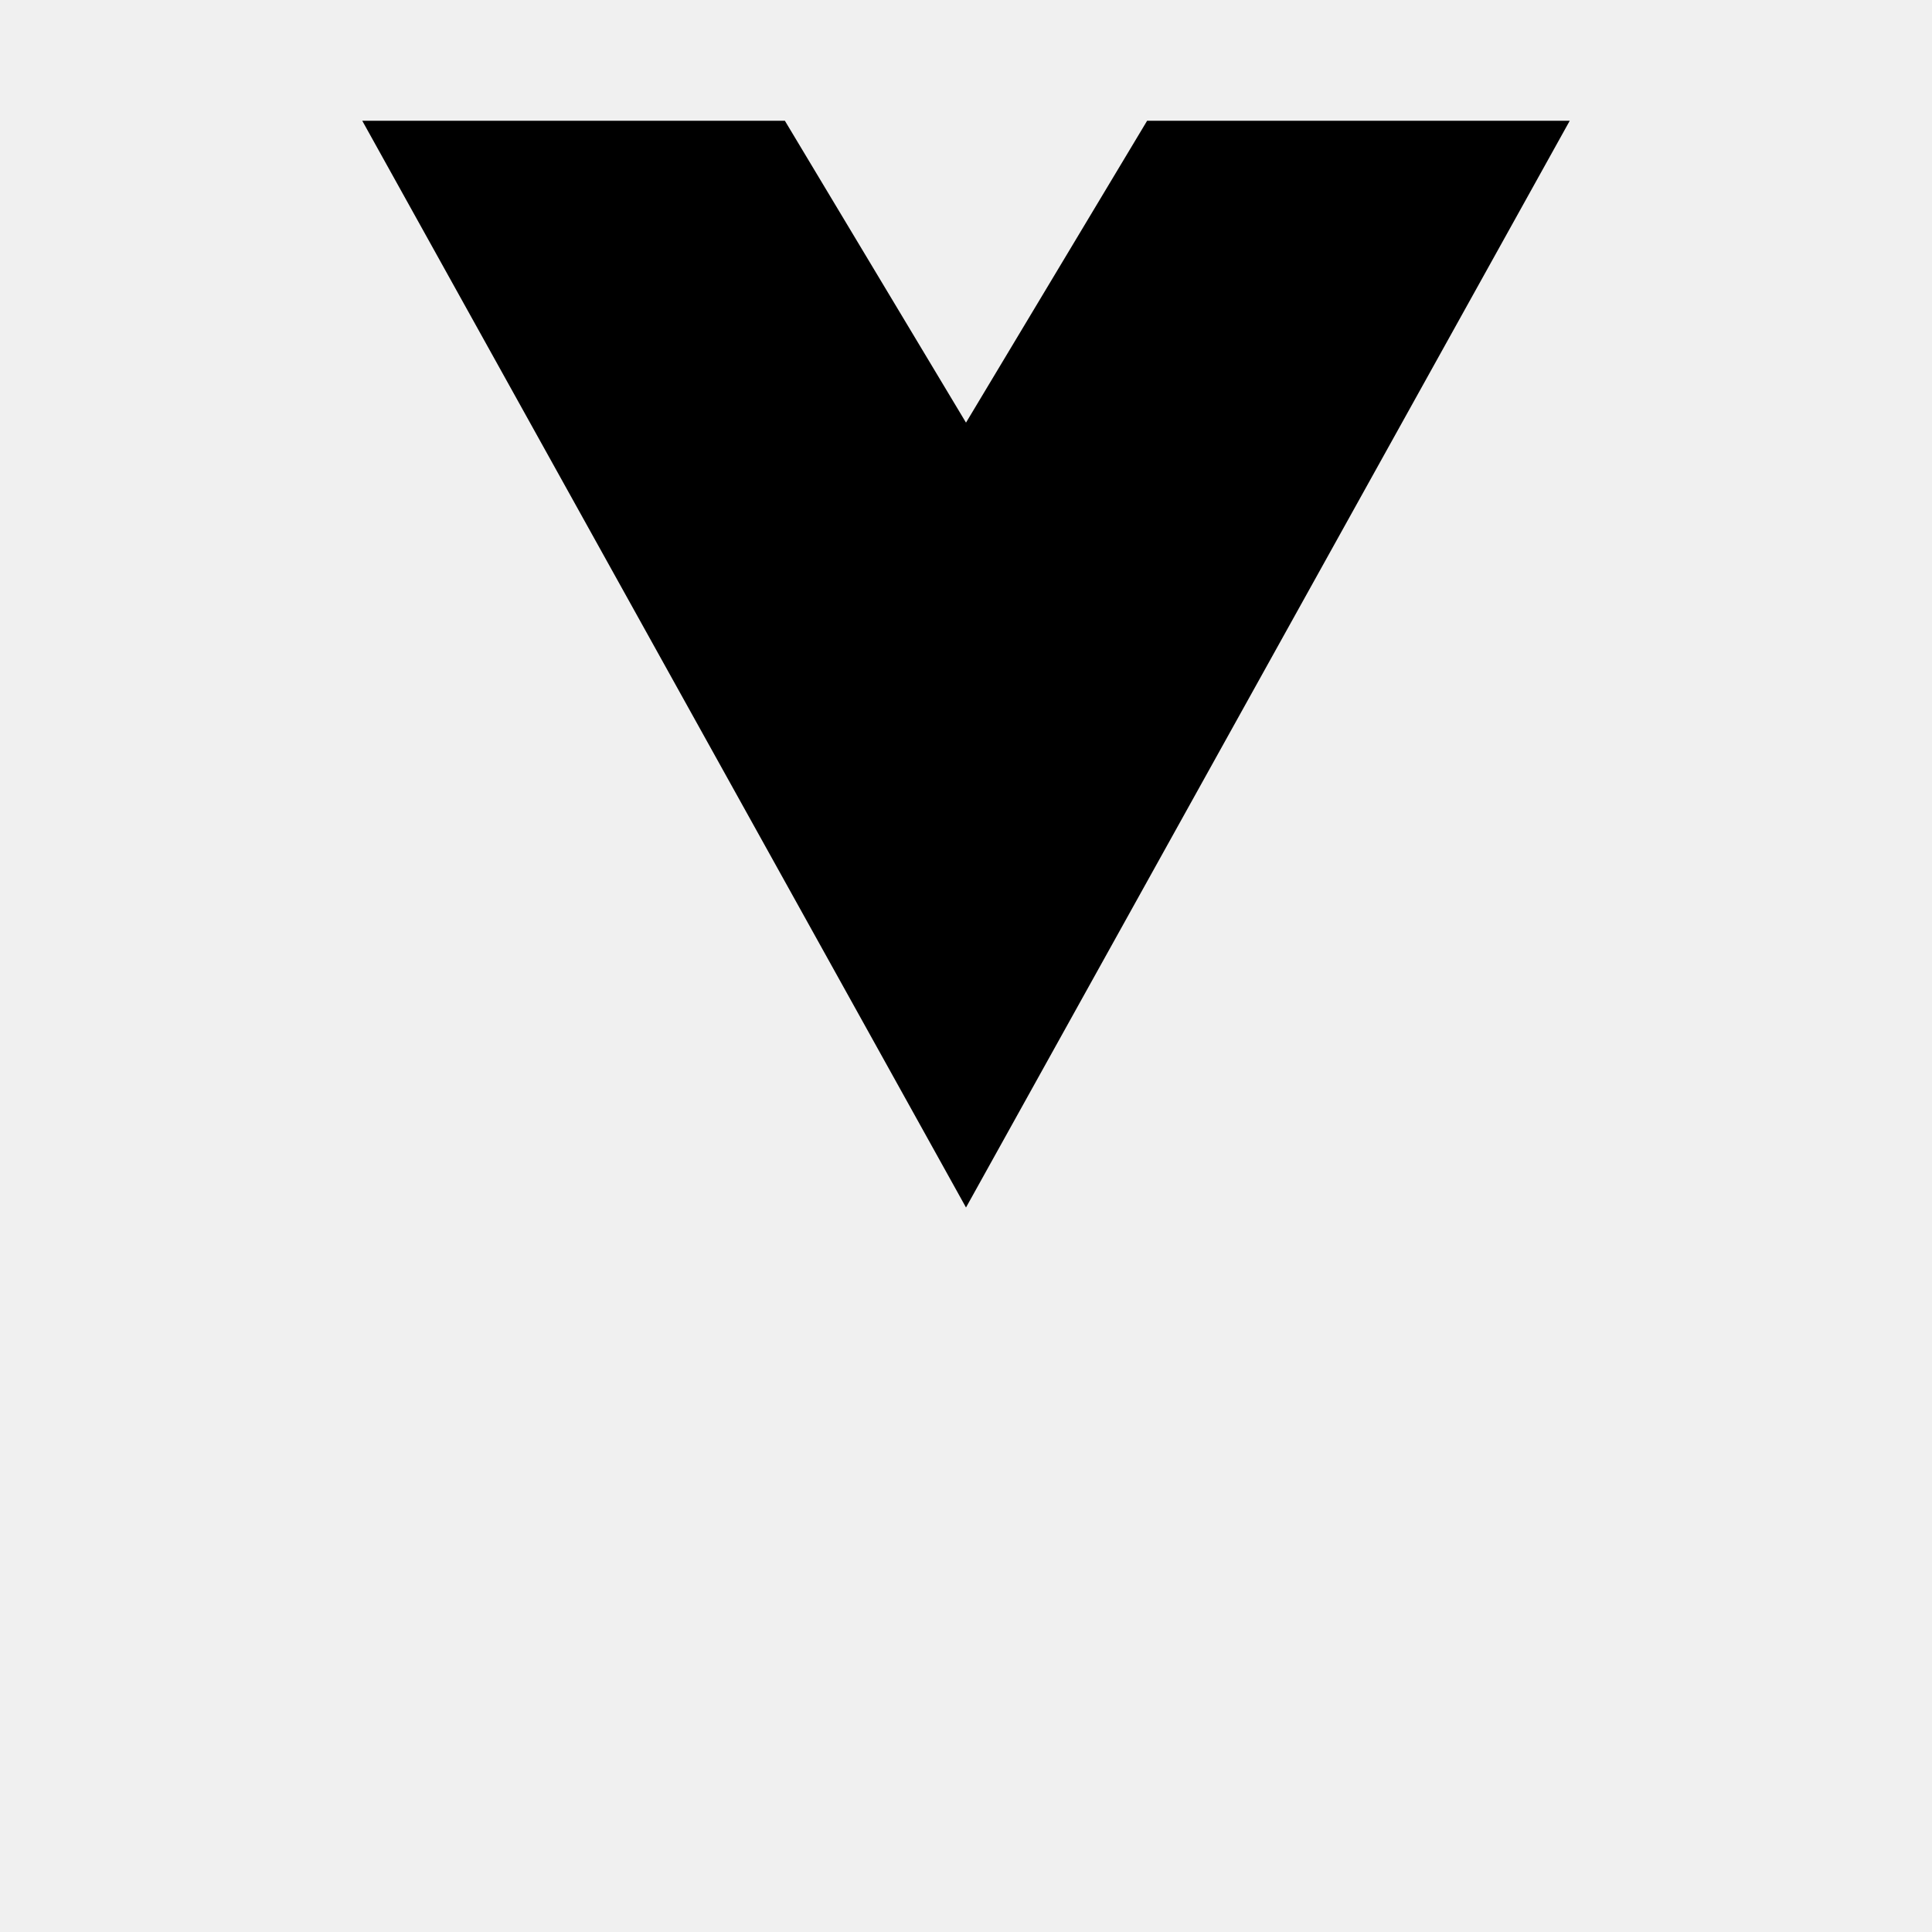
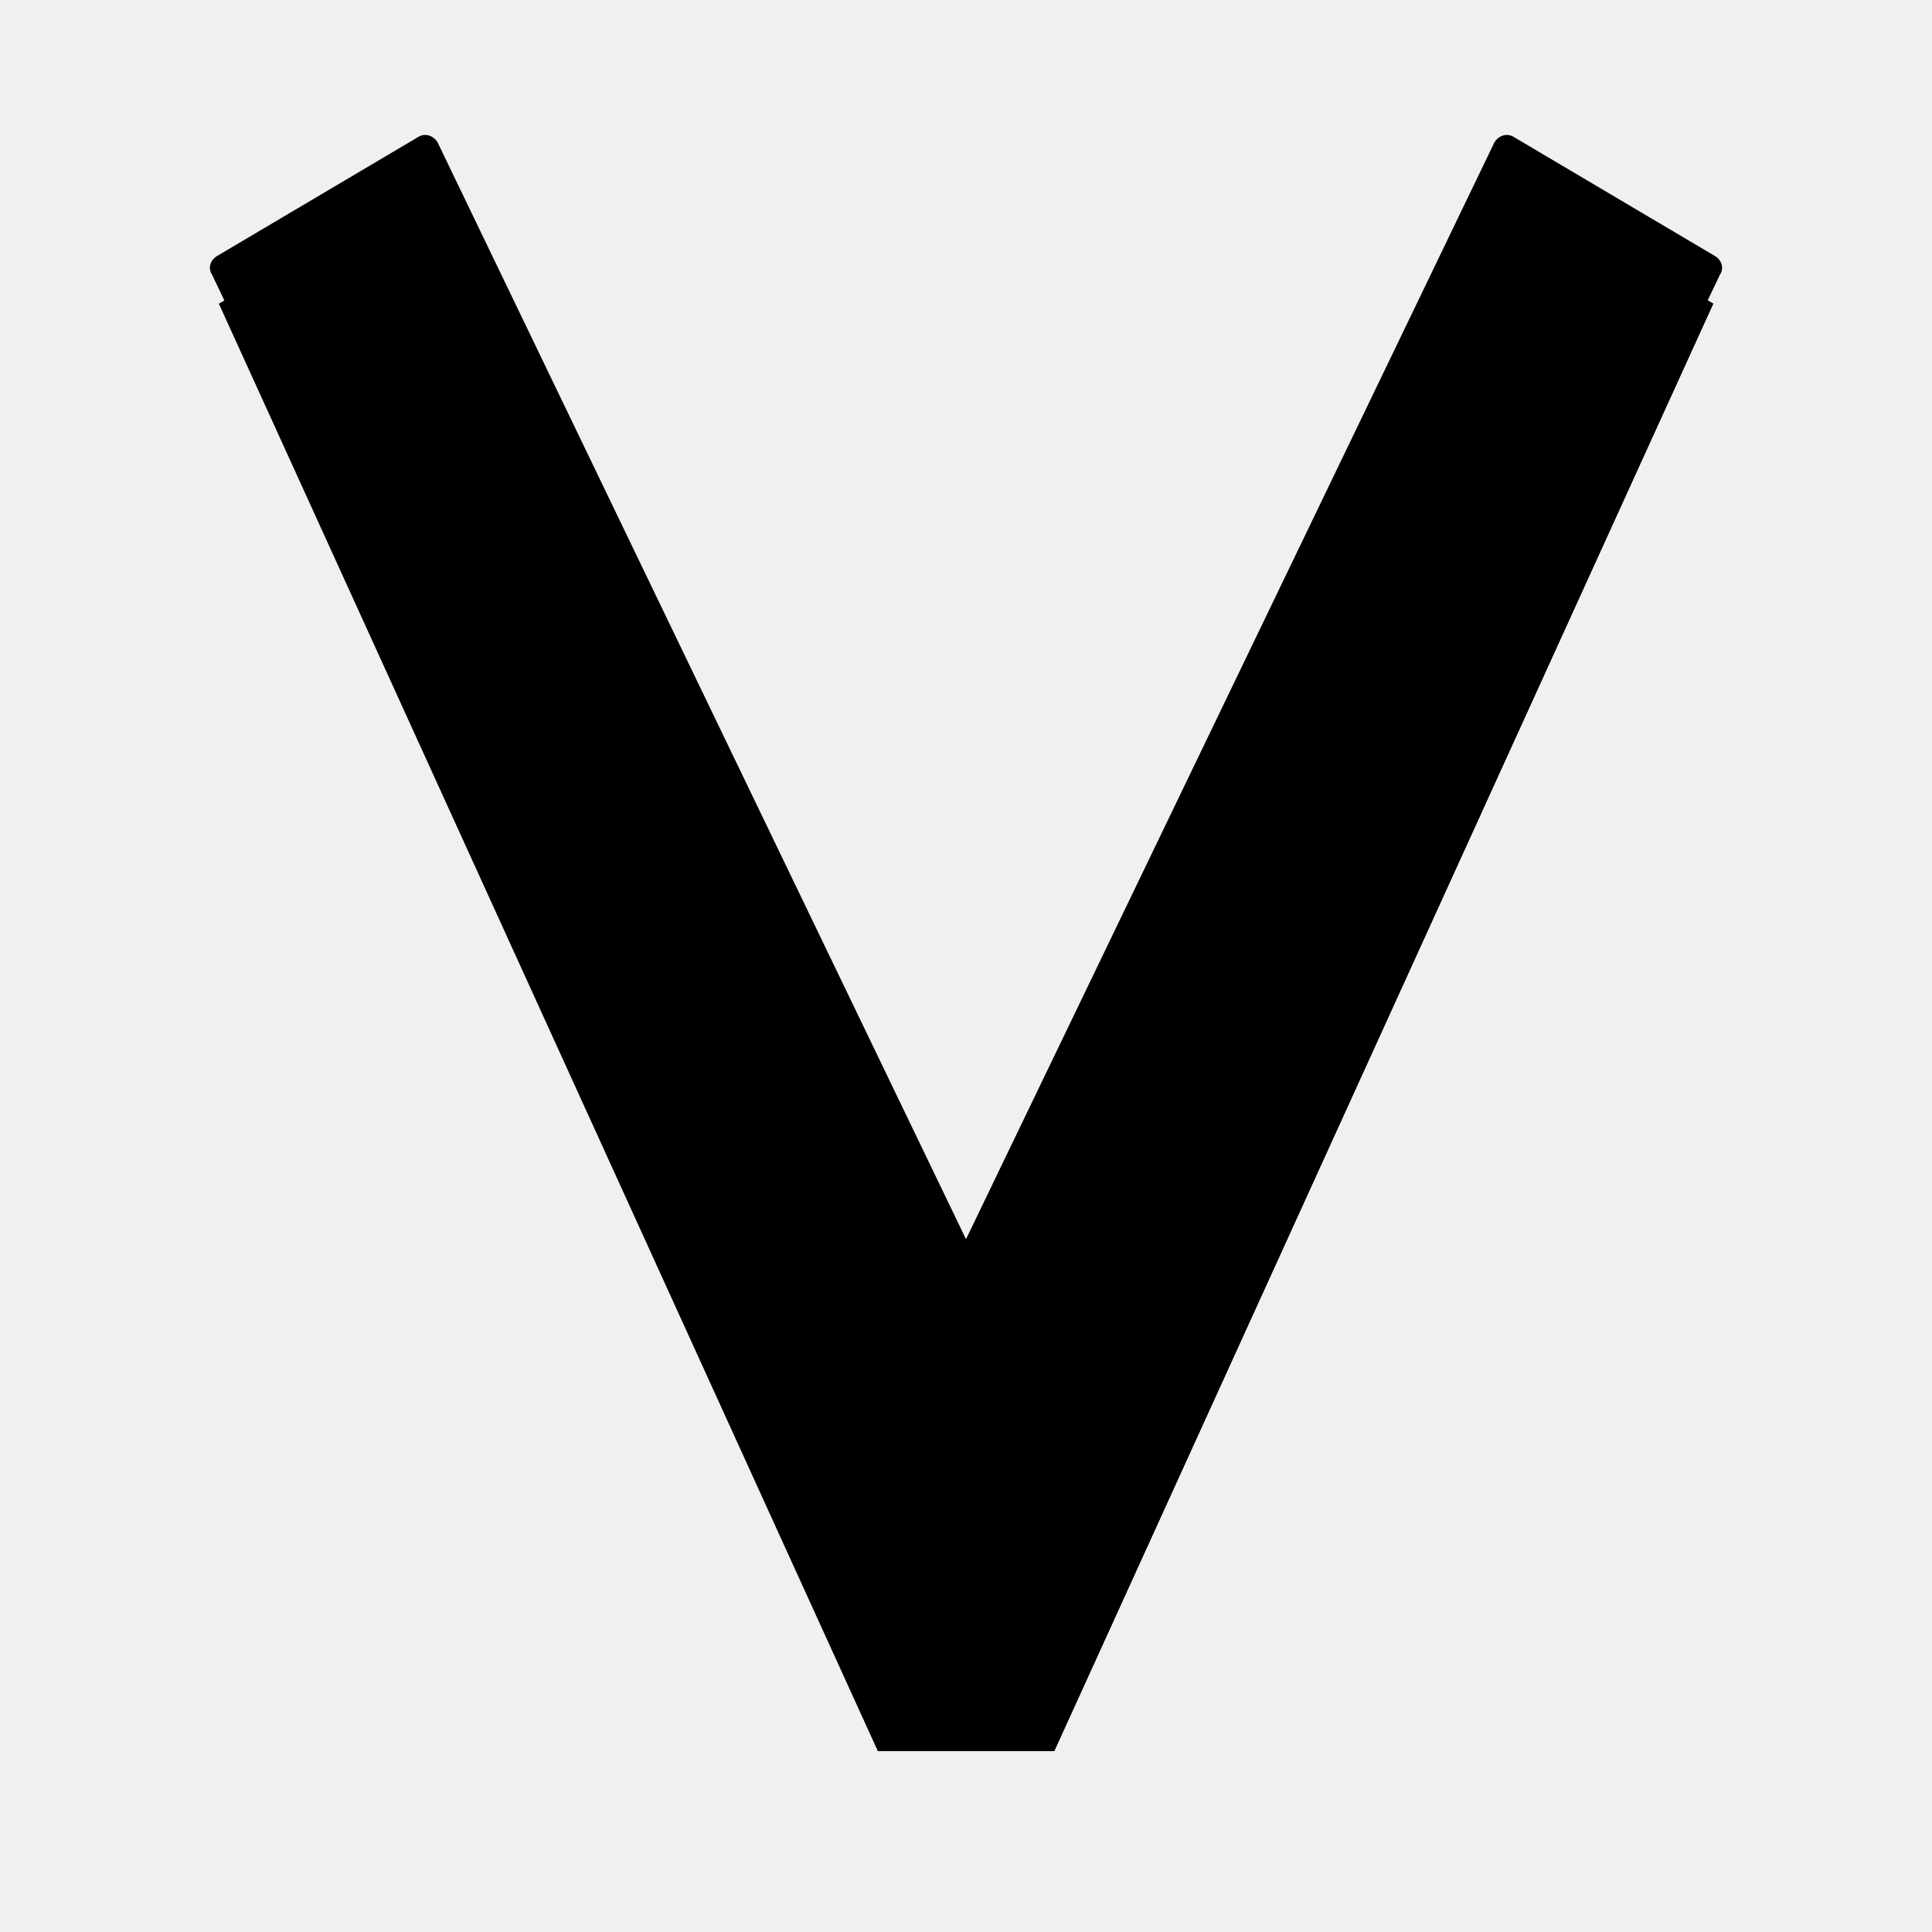
- <svg xmlns="http://www.w3.org/2000/svg" width="32" height="32" viewBox="0 0 32 32" fill="none">
-   <path d="M6 2L16 20L26 2L19 2L16 7L13 2H6Z" fill="black" />
+ <svg xmlns="http://www.w3.org/2000/svg" width="32" height="32" viewBox="0 0 256 256" fill="none">
+   <g clip-path="url(#clip0_303_2)">
+     <path d="M56.249 24L128 173.041L199.751 24L227 40.243L139.696 232H116.304L29 40.243L56.249 24Z" fill="black" />
+     <path d="M128 173.041L199.751 24L227 40.243L139.696 232H116.304L128 173.041Z" fill="black" />
+     <path d="M118.8 226.4L28.1 36.4C27.5 35.5 27.9 34.4 28.8 33.9L55.5 18.1C56.4 17.6 57.5 18 58 18.9L128 164.2L198 18.9C198.5 18 199.6 17.6 200.5 18.1L227.2 33.9C228.1 34.4 228.5 35.5 227.9 36.4L137.2 226.4C136.4 227.6 134.7 228.1 133.2 227.6L130.8 226.8C129.3 226.3 128.8 224.6 129.6 223.2L130.4 221.9L118.8 226.4Z" fill="black" />
+     <path d="M139.696 232L227 40.243L199.751 24L128 173.041L116.304 232H139.696Z" fill="black" />
+     <path d="M130.4,221.9C131.2,220.5 130.7,218.8 129.2,218.3L128,217.9L126.8,218.3C125.3,218.8 124.8,220.5 125.6,221.9L130.4,221.9Z" fill="black" />
+   </g>
+   <defs>
+     <clipPath id="clip0_303_2">
+       <rect width="256" height="256" fill="white" />
+     </clipPath>
+   </defs>
</svg>
